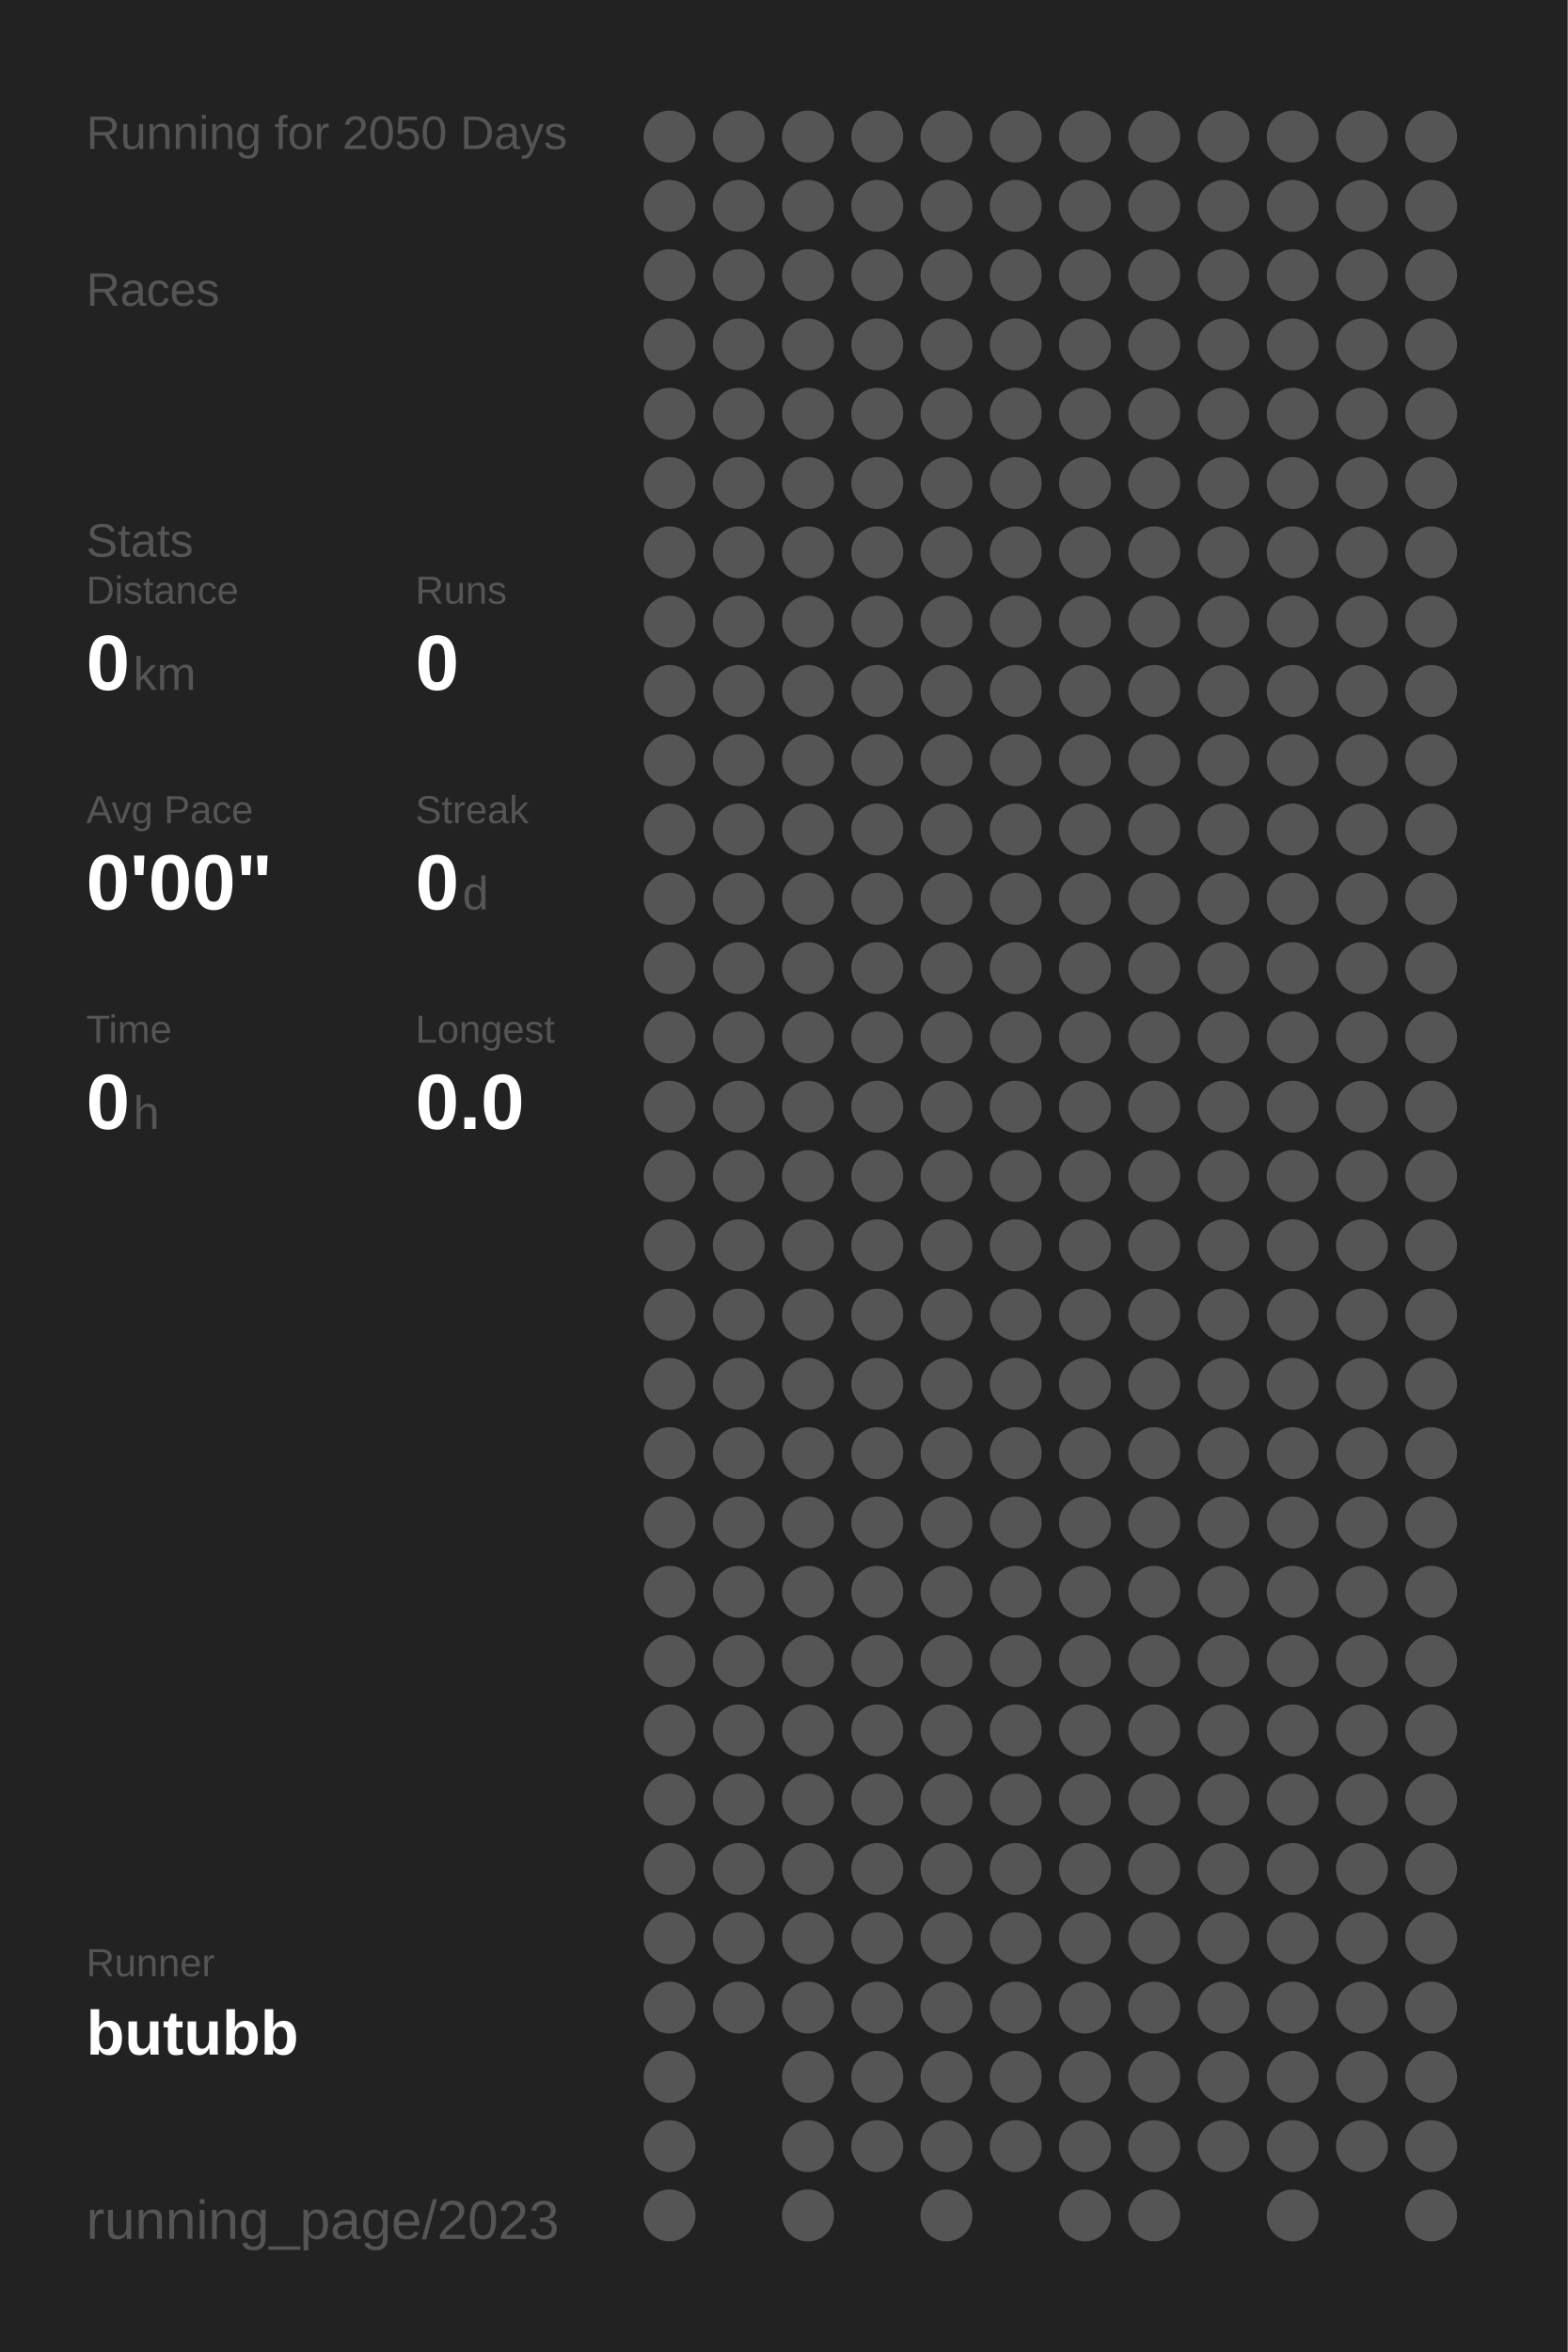
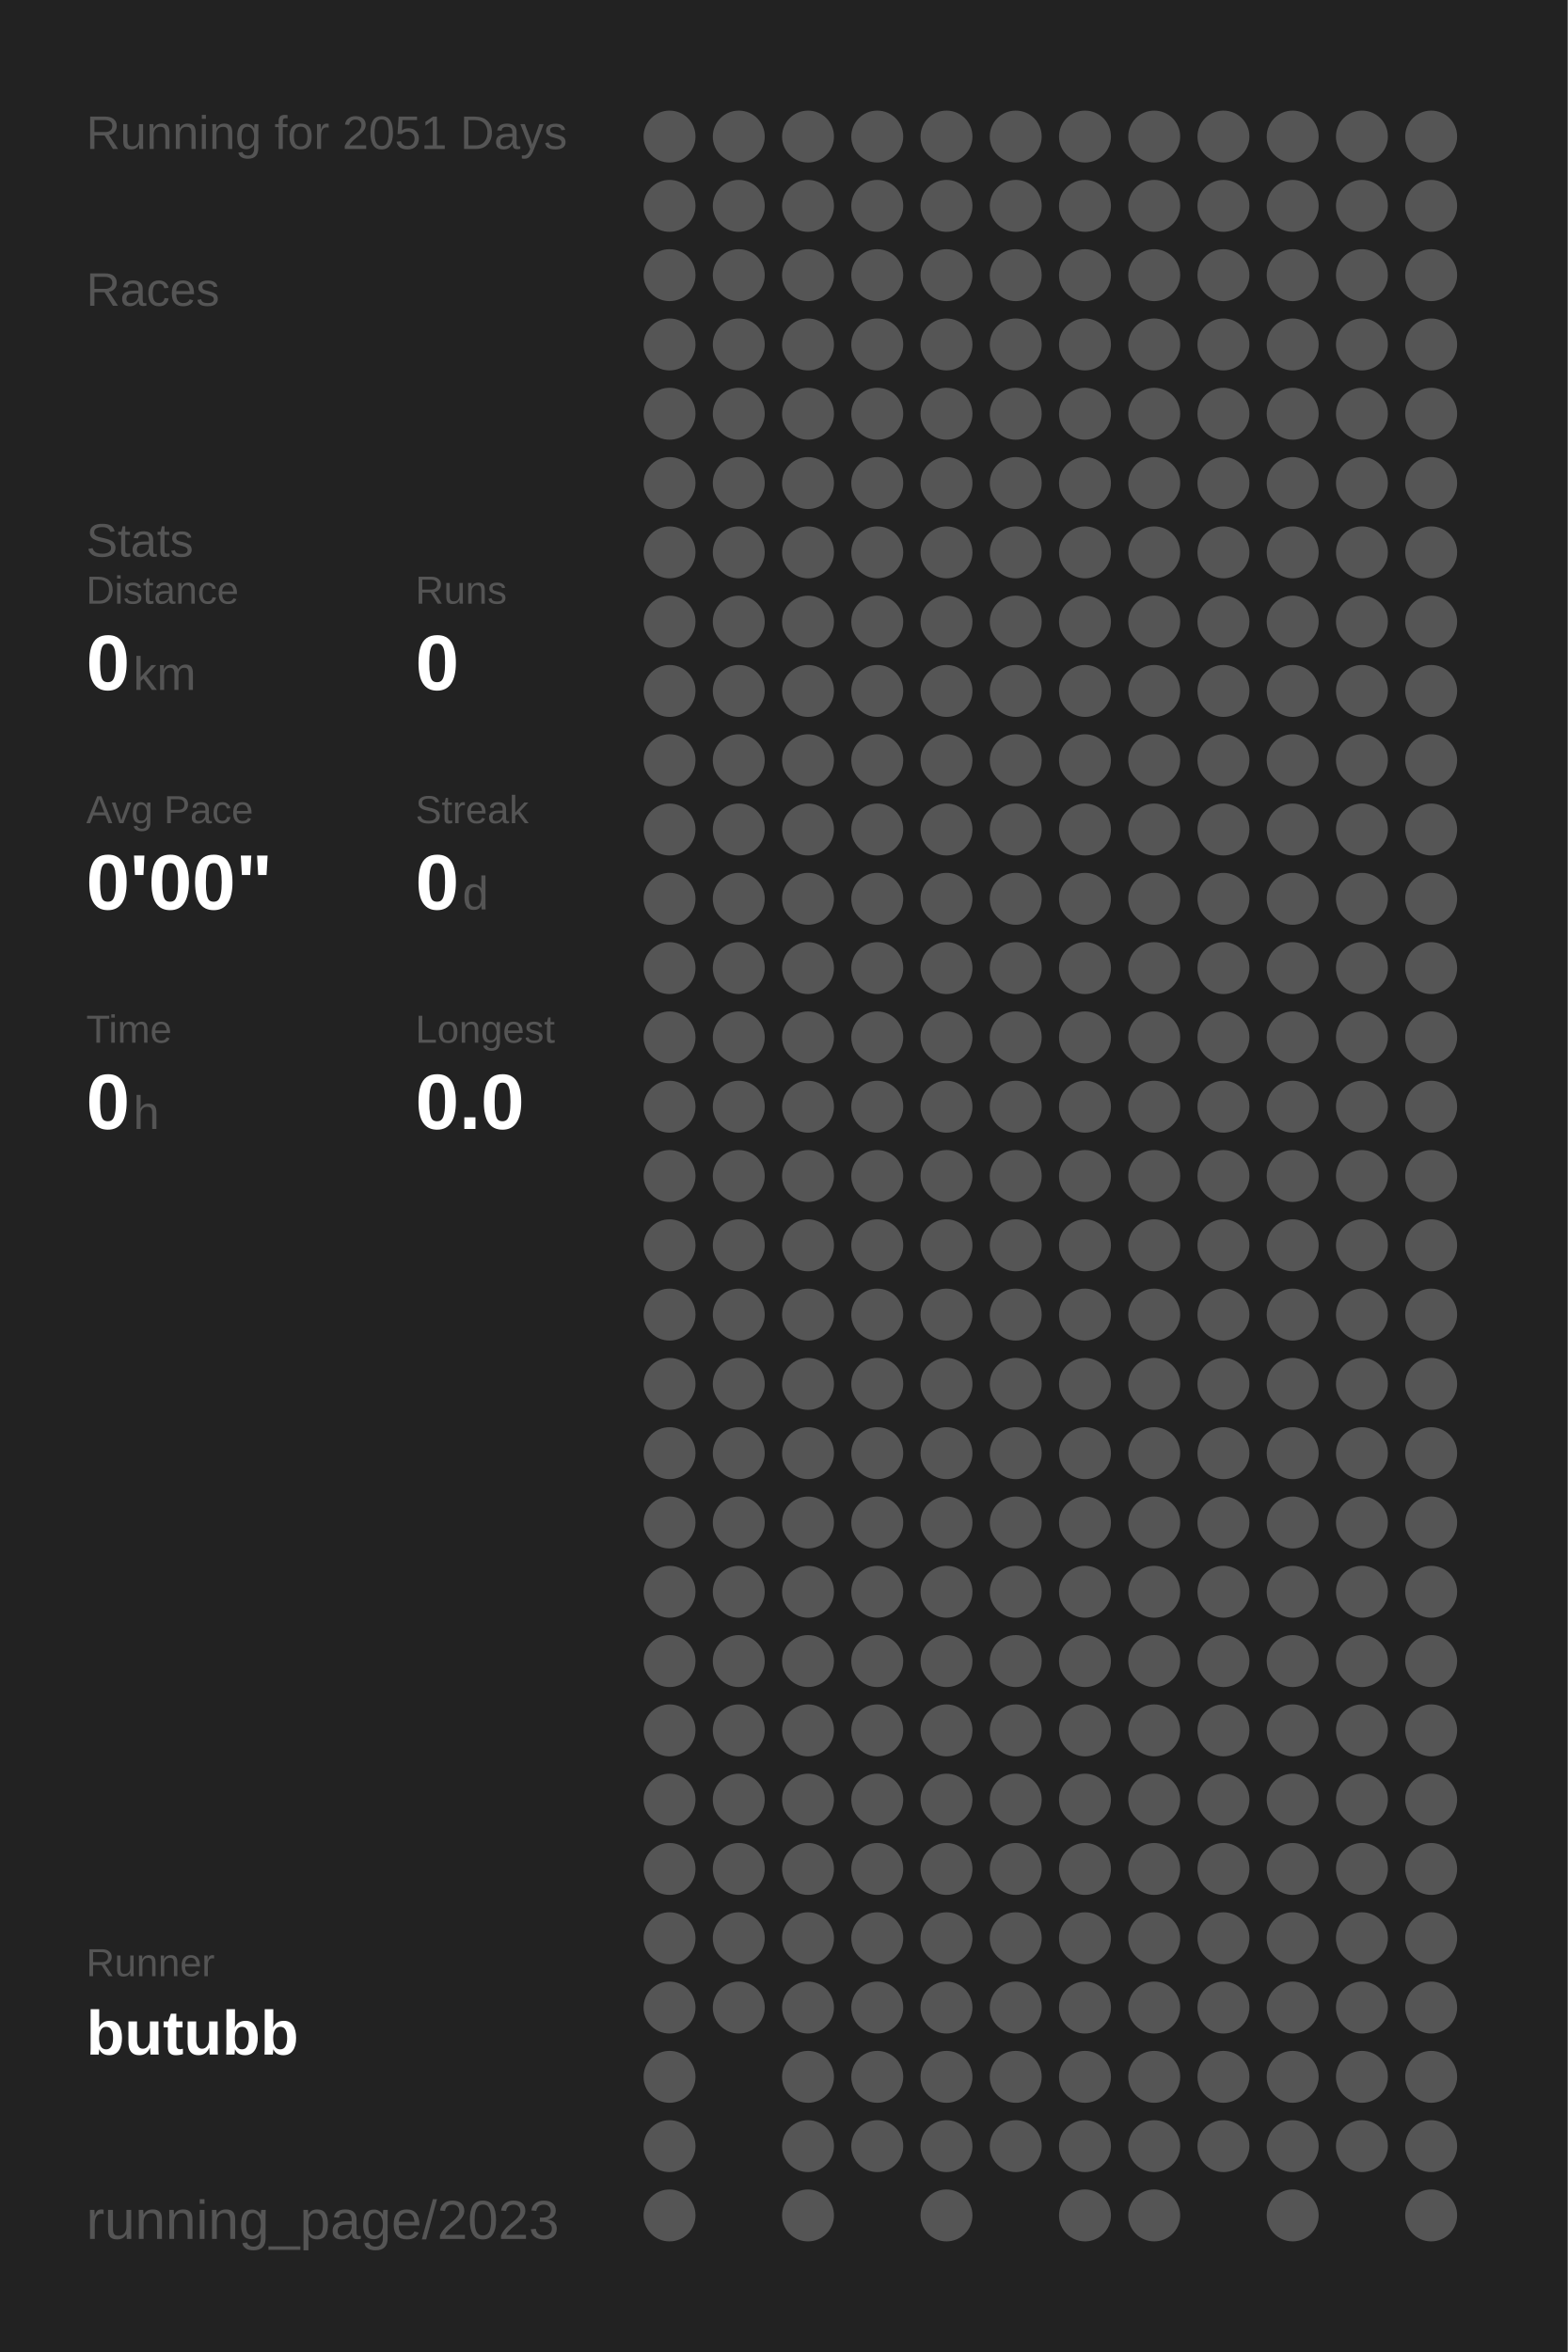
<svg xmlns="http://www.w3.org/2000/svg" baseProfile="full" height="300mm" version="1.1" viewBox="0,0,200,300" width="200mm">
  <defs />
  <rect fill="#222222" height="300" width="200" x="0" y="0" />
-   <text fill="#555555" style="font-size:6px; font-family:Arial;" x="11" y="19">Running for 2050 Days</text>
+   <text fill="#555555" style="font-size:6px; font-family:Arial;" x="11" y="19">Running for 2051 Days</text>
  <text fill="#555555" style="font-size:6px; font-family:Arial;" x="11" y="39">Races</text>
  <text fill="#555555" style="font-size:6px; font-family:Arial;" x="11" y="71">Stats</text>
  <text fill="#555555" style="font-size:5px; font-family:Arial;" x="11" y="77">Distance</text>
  <text fill="#FFFFFF" style="font-size:10px; font-family:Arial; font-weight:bold;" x="11" y="88">0</text>
  <text fill="#555555" style="font-size:6px; font-family:Arial;" x="17" y="88">km</text>
  <text fill="#555555" style="font-size:5px; font-family:Arial;" x="53" y="77">Runs</text>
  <text fill="#FFFFFF" style="font-size:10px; font-family:Arial; font-weight:bold;" x="53" y="88">0</text>
  <text fill="#555555" style="font-size:5px; font-family:Arial;" x="11" y="105">Avg Pace</text>
  <text fill="#FFFFFF" style="font-size:10px; font-family:Arial; font-weight:bold;" x="11" y="116">0'00"</text>
  <text fill="#555555" style="font-size:5px; font-family:Arial;" x="53" y="105">Streak</text>
  <text fill="#FFFFFF" style="font-size:10px; font-family:Arial; font-weight:bold;" x="53" y="116">0</text>
  <text fill="#555555" style="font-size:6px; font-family:Arial;" x="59" y="116">d</text>
  <text fill="#555555" style="font-size:5px; font-family:Arial;" x="11" y="133">Time</text>
  <text fill="#FFFFFF" style="font-size:10px; font-family:Arial; font-weight:bold;" x="11" y="144">0</text>
  <text fill="#555555" style="font-size:6px; font-family:Arial;" x="17" y="144">h</text>
  <text fill="#555555" style="font-size:5px; font-family:Arial;" x="53" y="133">Longest</text>
  <text fill="#FFFFFF" style="font-size:10px; font-family:Arial; font-weight:bold;" x="53" y="144">0.0</text>
  <text fill="#555555" style="font-size:5px; font-family:Arial;" x="11" y="252.065">Runner</text>
  <text fill="#FFFFFF" style="font-size:8px; font-family:Arial; font-weight:bold;" x="11" y="262.065">butubb</text>
  <text fill="#555555" style="font-size:7px; font-family:Arial;" x="11" y="285.581">running_page/2023</text>
  <circle cx="85.417" cy="17.419" fill="#555555" r="3.312" />
  <circle cx="85.417" cy="26.258" fill="#555555" r="3.312" />
  <circle cx="85.417" cy="35.097" fill="#555555" r="3.312" />
  <circle cx="85.417" cy="43.935" fill="#555555" r="3.312" />
  <circle cx="85.417" cy="52.774" fill="#555555" r="3.312" />
  <circle cx="85.417" cy="61.613" fill="#555555" r="3.312" />
  <circle cx="85.417" cy="70.452" fill="#555555" r="3.312" />
  <circle cx="85.417" cy="79.29" fill="#555555" r="3.312" />
  <circle cx="85.417" cy="88.129" fill="#555555" r="3.312" />
  <circle cx="85.417" cy="96.968" fill="#555555" r="3.312" />
  <circle cx="85.417" cy="105.806" fill="#555555" r="3.312" />
  <circle cx="85.417" cy="114.645" fill="#555555" r="3.312" />
  <circle cx="85.417" cy="123.484" fill="#555555" r="3.312" />
  <circle cx="85.417" cy="132.323" fill="#555555" r="3.312" />
  <circle cx="85.417" cy="141.161" fill="#555555" r="3.312" />
  <circle cx="85.417" cy="150" fill="#555555" r="3.312" />
  <circle cx="85.417" cy="158.839" fill="#555555" r="3.312" />
  <circle cx="85.417" cy="167.677" fill="#555555" r="3.312" />
  <circle cx="85.417" cy="176.516" fill="#555555" r="3.312" />
  <circle cx="85.417" cy="185.355" fill="#555555" r="3.312" />
  <circle cx="85.417" cy="194.194" fill="#555555" r="3.312" />
  <circle cx="85.417" cy="203.032" fill="#555555" r="3.312" />
  <circle cx="85.417" cy="211.871" fill="#555555" r="3.312" />
  <circle cx="85.417" cy="220.71" fill="#555555" r="3.312" />
  <circle cx="85.417" cy="229.548" fill="#555555" r="3.312" />
  <circle cx="85.417" cy="238.387" fill="#555555" r="3.312" />
  <circle cx="85.417" cy="247.226" fill="#555555" r="3.312" />
  <circle cx="85.417" cy="256.065" fill="#555555" r="3.312" />
  <circle cx="85.417" cy="264.903" fill="#555555" r="3.312" />
  <circle cx="85.417" cy="273.742" fill="#555555" r="3.312" />
  <circle cx="85.417" cy="282.581" fill="#555555" r="3.312" />
  <circle cx="94.25" cy="17.419" fill="#555555" r="3.312" />
  <circle cx="94.25" cy="26.258" fill="#555555" r="3.312" />
  <circle cx="94.25" cy="35.097" fill="#555555" r="3.312" />
  <circle cx="94.25" cy="43.935" fill="#555555" r="3.312" />
  <circle cx="94.25" cy="52.774" fill="#555555" r="3.312" />
  <circle cx="94.25" cy="61.613" fill="#555555" r="3.312" />
  <circle cx="94.25" cy="70.452" fill="#555555" r="3.312" />
  <circle cx="94.25" cy="79.29" fill="#555555" r="3.312" />
  <circle cx="94.25" cy="88.129" fill="#555555" r="3.312" />
  <circle cx="94.25" cy="96.968" fill="#555555" r="3.312" />
  <circle cx="94.25" cy="105.806" fill="#555555" r="3.312" />
  <circle cx="94.25" cy="114.645" fill="#555555" r="3.312" />
  <circle cx="94.25" cy="123.484" fill="#555555" r="3.312" />
  <circle cx="94.25" cy="132.323" fill="#555555" r="3.312" />
  <circle cx="94.25" cy="141.161" fill="#555555" r="3.312" />
  <circle cx="94.25" cy="150" fill="#555555" r="3.312" />
  <circle cx="94.25" cy="158.839" fill="#555555" r="3.312" />
  <circle cx="94.25" cy="167.677" fill="#555555" r="3.312" />
  <circle cx="94.25" cy="176.516" fill="#555555" r="3.312" />
  <circle cx="94.25" cy="185.355" fill="#555555" r="3.312" />
  <circle cx="94.25" cy="194.194" fill="#555555" r="3.312" />
  <circle cx="94.25" cy="203.032" fill="#555555" r="3.312" />
  <circle cx="94.25" cy="211.871" fill="#555555" r="3.312" />
  <circle cx="94.25" cy="220.71" fill="#555555" r="3.312" />
  <circle cx="94.25" cy="229.548" fill="#555555" r="3.312" />
  <circle cx="94.25" cy="238.387" fill="#555555" r="3.312" />
  <circle cx="94.25" cy="247.226" fill="#555555" r="3.312" />
  <circle cx="94.25" cy="256.065" fill="#555555" r="3.312" />
  <circle cx="103.083" cy="17.419" fill="#555555" r="3.312" />
  <circle cx="103.083" cy="26.258" fill="#555555" r="3.312" />
  <circle cx="103.083" cy="35.097" fill="#555555" r="3.312" />
  <circle cx="103.083" cy="43.935" fill="#555555" r="3.312" />
  <circle cx="103.083" cy="52.774" fill="#555555" r="3.312" />
  <circle cx="103.083" cy="61.613" fill="#555555" r="3.312" />
  <circle cx="103.083" cy="70.452" fill="#555555" r="3.312" />
  <circle cx="103.083" cy="79.29" fill="#555555" r="3.312" />
  <circle cx="103.083" cy="88.129" fill="#555555" r="3.312" />
  <circle cx="103.083" cy="96.968" fill="#555555" r="3.312" />
  <circle cx="103.083" cy="105.806" fill="#555555" r="3.312" />
  <circle cx="103.083" cy="114.645" fill="#555555" r="3.312" />
  <circle cx="103.083" cy="123.484" fill="#555555" r="3.312" />
  <circle cx="103.083" cy="132.323" fill="#555555" r="3.312" />
  <circle cx="103.083" cy="141.161" fill="#555555" r="3.312" />
  <circle cx="103.083" cy="150" fill="#555555" r="3.312" />
  <circle cx="103.083" cy="158.839" fill="#555555" r="3.312" />
  <circle cx="103.083" cy="167.677" fill="#555555" r="3.312" />
  <circle cx="103.083" cy="176.516" fill="#555555" r="3.312" />
  <circle cx="103.083" cy="185.355" fill="#555555" r="3.312" />
  <circle cx="103.083" cy="194.194" fill="#555555" r="3.312" />
  <circle cx="103.083" cy="203.032" fill="#555555" r="3.312" />
  <circle cx="103.083" cy="211.871" fill="#555555" r="3.312" />
  <circle cx="103.083" cy="220.71" fill="#555555" r="3.312" />
  <circle cx="103.083" cy="229.548" fill="#555555" r="3.312" />
  <circle cx="103.083" cy="238.387" fill="#555555" r="3.312" />
  <circle cx="103.083" cy="247.226" fill="#555555" r="3.312" />
  <circle cx="103.083" cy="256.065" fill="#555555" r="3.312" />
  <circle cx="103.083" cy="264.903" fill="#555555" r="3.312" />
  <circle cx="103.083" cy="273.742" fill="#555555" r="3.312" />
  <circle cx="103.083" cy="282.581" fill="#555555" r="3.312" />
  <circle cx="111.917" cy="17.419" fill="#555555" r="3.312" />
  <circle cx="111.917" cy="26.258" fill="#555555" r="3.312" />
  <circle cx="111.917" cy="35.097" fill="#555555" r="3.312" />
  <circle cx="111.917" cy="43.935" fill="#555555" r="3.312" />
  <circle cx="111.917" cy="52.774" fill="#555555" r="3.312" />
  <circle cx="111.917" cy="61.613" fill="#555555" r="3.312" />
  <circle cx="111.917" cy="70.452" fill="#555555" r="3.312" />
  <circle cx="111.917" cy="79.29" fill="#555555" r="3.312" />
  <circle cx="111.917" cy="88.129" fill="#555555" r="3.312" />
  <circle cx="111.917" cy="96.968" fill="#555555" r="3.312" />
  <circle cx="111.917" cy="105.806" fill="#555555" r="3.312" />
  <circle cx="111.917" cy="114.645" fill="#555555" r="3.312" />
  <circle cx="111.917" cy="123.484" fill="#555555" r="3.312" />
  <circle cx="111.917" cy="132.323" fill="#555555" r="3.312" />
  <circle cx="111.917" cy="141.161" fill="#555555" r="3.312" />
  <circle cx="111.917" cy="150" fill="#555555" r="3.312" />
  <circle cx="111.917" cy="158.839" fill="#555555" r="3.312" />
  <circle cx="111.917" cy="167.677" fill="#555555" r="3.312" />
  <circle cx="111.917" cy="176.516" fill="#555555" r="3.312" />
  <circle cx="111.917" cy="185.355" fill="#555555" r="3.312" />
  <circle cx="111.917" cy="194.194" fill="#555555" r="3.312" />
  <circle cx="111.917" cy="203.032" fill="#555555" r="3.312" />
  <circle cx="111.917" cy="211.871" fill="#555555" r="3.312" />
  <circle cx="111.917" cy="220.71" fill="#555555" r="3.312" />
  <circle cx="111.917" cy="229.548" fill="#555555" r="3.312" />
  <circle cx="111.917" cy="238.387" fill="#555555" r="3.312" />
  <circle cx="111.917" cy="247.226" fill="#555555" r="3.312" />
  <circle cx="111.917" cy="256.065" fill="#555555" r="3.312" />
  <circle cx="111.917" cy="264.903" fill="#555555" r="3.312" />
  <circle cx="111.917" cy="273.742" fill="#555555" r="3.312" />
  <circle cx="120.75" cy="17.419" fill="#555555" r="3.312" />
  <circle cx="120.75" cy="26.258" fill="#555555" r="3.312" />
  <circle cx="120.75" cy="35.097" fill="#555555" r="3.312" />
  <circle cx="120.75" cy="43.935" fill="#555555" r="3.312" />
  <circle cx="120.75" cy="52.774" fill="#555555" r="3.312" />
  <circle cx="120.75" cy="61.613" fill="#555555" r="3.312" />
  <circle cx="120.75" cy="70.452" fill="#555555" r="3.312" />
  <circle cx="120.75" cy="79.29" fill="#555555" r="3.312" />
  <circle cx="120.75" cy="88.129" fill="#555555" r="3.312" />
  <circle cx="120.75" cy="96.968" fill="#555555" r="3.312" />
  <circle cx="120.75" cy="105.806" fill="#555555" r="3.312" />
  <circle cx="120.75" cy="114.645" fill="#555555" r="3.312" />
  <circle cx="120.75" cy="123.484" fill="#555555" r="3.312" />
  <circle cx="120.75" cy="132.323" fill="#555555" r="3.312" />
  <circle cx="120.75" cy="141.161" fill="#555555" r="3.312" />
  <circle cx="120.75" cy="150" fill="#555555" r="3.312" />
  <circle cx="120.75" cy="158.839" fill="#555555" r="3.312" />
  <circle cx="120.75" cy="167.677" fill="#555555" r="3.312" />
  <circle cx="120.75" cy="176.516" fill="#555555" r="3.312" />
  <circle cx="120.75" cy="185.355" fill="#555555" r="3.312" />
  <circle cx="120.75" cy="194.194" fill="#555555" r="3.312" />
  <circle cx="120.75" cy="203.032" fill="#555555" r="3.312" />
  <circle cx="120.75" cy="211.871" fill="#555555" r="3.312" />
  <circle cx="120.75" cy="220.71" fill="#555555" r="3.312" />
  <circle cx="120.75" cy="229.548" fill="#555555" r="3.312" />
  <circle cx="120.75" cy="238.387" fill="#555555" r="3.312" />
  <circle cx="120.75" cy="247.226" fill="#555555" r="3.312" />
  <circle cx="120.75" cy="256.065" fill="#555555" r="3.312" />
  <circle cx="120.75" cy="264.903" fill="#555555" r="3.312" />
  <circle cx="120.75" cy="273.742" fill="#555555" r="3.312" />
  <circle cx="120.75" cy="282.581" fill="#555555" r="3.312" />
  <circle cx="129.583" cy="17.419" fill="#555555" r="3.312" />
  <circle cx="129.583" cy="26.258" fill="#555555" r="3.312" />
  <circle cx="129.583" cy="35.097" fill="#555555" r="3.312" />
  <circle cx="129.583" cy="43.935" fill="#555555" r="3.312" />
  <circle cx="129.583" cy="52.774" fill="#555555" r="3.312" />
  <circle cx="129.583" cy="61.613" fill="#555555" r="3.312" />
  <circle cx="129.583" cy="70.452" fill="#555555" r="3.312" />
  <circle cx="129.583" cy="79.29" fill="#555555" r="3.312" />
  <circle cx="129.583" cy="88.129" fill="#555555" r="3.312" />
  <circle cx="129.583" cy="96.968" fill="#555555" r="3.312" />
  <circle cx="129.583" cy="105.806" fill="#555555" r="3.312" />
  <circle cx="129.583" cy="114.645" fill="#555555" r="3.312" />
  <circle cx="129.583" cy="123.484" fill="#555555" r="3.312" />
  <circle cx="129.583" cy="132.323" fill="#555555" r="3.312" />
  <circle cx="129.583" cy="141.161" fill="#555555" r="3.312" />
  <circle cx="129.583" cy="150" fill="#555555" r="3.312" />
  <circle cx="129.583" cy="158.839" fill="#555555" r="3.312" />
  <circle cx="129.583" cy="167.677" fill="#555555" r="3.312" />
  <circle cx="129.583" cy="176.516" fill="#555555" r="3.312" />
  <circle cx="129.583" cy="185.355" fill="#555555" r="3.312" />
  <circle cx="129.583" cy="194.194" fill="#555555" r="3.312" />
  <circle cx="129.583" cy="203.032" fill="#555555" r="3.312" />
  <circle cx="129.583" cy="211.871" fill="#555555" r="3.312" />
  <circle cx="129.583" cy="220.71" fill="#555555" r="3.312" />
  <circle cx="129.583" cy="229.548" fill="#555555" r="3.312" />
  <circle cx="129.583" cy="238.387" fill="#555555" r="3.312" />
  <circle cx="129.583" cy="247.226" fill="#555555" r="3.312" />
  <circle cx="129.583" cy="256.065" fill="#555555" r="3.312" />
  <circle cx="129.583" cy="264.903" fill="#555555" r="3.312" />
  <circle cx="129.583" cy="273.742" fill="#555555" r="3.312" />
  <circle cx="138.417" cy="17.419" fill="#555555" r="3.312" />
  <circle cx="138.417" cy="26.258" fill="#555555" r="3.312" />
  <circle cx="138.417" cy="35.097" fill="#555555" r="3.312" />
  <circle cx="138.417" cy="43.935" fill="#555555" r="3.312" />
  <circle cx="138.417" cy="52.774" fill="#555555" r="3.312" />
  <circle cx="138.417" cy="61.613" fill="#555555" r="3.312" />
  <circle cx="138.417" cy="70.452" fill="#555555" r="3.312" />
  <circle cx="138.417" cy="79.29" fill="#555555" r="3.312" />
  <circle cx="138.417" cy="88.129" fill="#555555" r="3.312" />
  <circle cx="138.417" cy="96.968" fill="#555555" r="3.312" />
  <circle cx="138.417" cy="105.806" fill="#555555" r="3.312" />
  <circle cx="138.417" cy="114.645" fill="#555555" r="3.312" />
  <circle cx="138.417" cy="123.484" fill="#555555" r="3.312" />
  <circle cx="138.417" cy="132.323" fill="#555555" r="3.312" />
  <circle cx="138.417" cy="141.161" fill="#555555" r="3.312" />
  <circle cx="138.417" cy="150" fill="#555555" r="3.312" />
  <circle cx="138.417" cy="158.839" fill="#555555" r="3.312" />
  <circle cx="138.417" cy="167.677" fill="#555555" r="3.312" />
  <circle cx="138.417" cy="176.516" fill="#555555" r="3.312" />
  <circle cx="138.417" cy="185.355" fill="#555555" r="3.312" />
  <circle cx="138.417" cy="194.194" fill="#555555" r="3.312" />
  <circle cx="138.417" cy="203.032" fill="#555555" r="3.312" />
  <circle cx="138.417" cy="211.871" fill="#555555" r="3.312" />
  <circle cx="138.417" cy="220.71" fill="#555555" r="3.312" />
  <circle cx="138.417" cy="229.548" fill="#555555" r="3.312" />
  <circle cx="138.417" cy="238.387" fill="#555555" r="3.312" />
  <circle cx="138.417" cy="247.226" fill="#555555" r="3.312" />
  <circle cx="138.417" cy="256.065" fill="#555555" r="3.312" />
  <circle cx="138.417" cy="264.903" fill="#555555" r="3.312" />
  <circle cx="138.417" cy="273.742" fill="#555555" r="3.312" />
  <circle cx="138.417" cy="282.581" fill="#555555" r="3.312" />
  <circle cx="147.25" cy="17.419" fill="#555555" r="3.312" />
  <circle cx="147.25" cy="26.258" fill="#555555" r="3.312" />
  <circle cx="147.25" cy="35.097" fill="#555555" r="3.312" />
  <circle cx="147.25" cy="43.935" fill="#555555" r="3.312" />
  <circle cx="147.25" cy="52.774" fill="#555555" r="3.312" />
  <circle cx="147.25" cy="61.613" fill="#555555" r="3.312" />
  <circle cx="147.25" cy="70.452" fill="#555555" r="3.312" />
  <circle cx="147.25" cy="79.29" fill="#555555" r="3.312" />
  <circle cx="147.25" cy="88.129" fill="#555555" r="3.312" />
  <circle cx="147.25" cy="96.968" fill="#555555" r="3.312" />
  <circle cx="147.25" cy="105.806" fill="#555555" r="3.312" />
  <circle cx="147.25" cy="114.645" fill="#555555" r="3.312" />
  <circle cx="147.25" cy="123.484" fill="#555555" r="3.312" />
  <circle cx="147.25" cy="132.323" fill="#555555" r="3.312" />
  <circle cx="147.25" cy="141.161" fill="#555555" r="3.312" />
  <circle cx="147.25" cy="150" fill="#555555" r="3.312" />
  <circle cx="147.25" cy="158.839" fill="#555555" r="3.312" />
  <circle cx="147.25" cy="167.677" fill="#555555" r="3.312" />
  <circle cx="147.25" cy="176.516" fill="#555555" r="3.312" />
  <circle cx="147.25" cy="185.355" fill="#555555" r="3.312" />
  <circle cx="147.25" cy="194.194" fill="#555555" r="3.312" />
  <circle cx="147.25" cy="203.032" fill="#555555" r="3.312" />
  <circle cx="147.25" cy="211.871" fill="#555555" r="3.312" />
  <circle cx="147.25" cy="220.71" fill="#555555" r="3.312" />
  <circle cx="147.25" cy="229.548" fill="#555555" r="3.312" />
  <circle cx="147.25" cy="238.387" fill="#555555" r="3.312" />
  <circle cx="147.25" cy="247.226" fill="#555555" r="3.312" />
  <circle cx="147.25" cy="256.065" fill="#555555" r="3.312" />
  <circle cx="147.25" cy="264.903" fill="#555555" r="3.312" />
  <circle cx="147.25" cy="273.742" fill="#555555" r="3.312" />
  <circle cx="147.25" cy="282.581" fill="#555555" r="3.312" />
  <circle cx="156.083" cy="17.419" fill="#555555" r="3.312" />
  <circle cx="156.083" cy="26.258" fill="#555555" r="3.312" />
  <circle cx="156.083" cy="35.097" fill="#555555" r="3.312" />
  <circle cx="156.083" cy="43.935" fill="#555555" r="3.312" />
  <circle cx="156.083" cy="52.774" fill="#555555" r="3.312" />
  <circle cx="156.083" cy="61.613" fill="#555555" r="3.312" />
  <circle cx="156.083" cy="70.452" fill="#555555" r="3.312" />
  <circle cx="156.083" cy="79.29" fill="#555555" r="3.312" />
  <circle cx="156.083" cy="88.129" fill="#555555" r="3.312" />
  <circle cx="156.083" cy="96.968" fill="#555555" r="3.312" />
  <circle cx="156.083" cy="105.806" fill="#555555" r="3.312" />
  <circle cx="156.083" cy="114.645" fill="#555555" r="3.312" />
  <circle cx="156.083" cy="123.484" fill="#555555" r="3.312" />
  <circle cx="156.083" cy="132.323" fill="#555555" r="3.312" />
  <circle cx="156.083" cy="141.161" fill="#555555" r="3.312" />
  <circle cx="156.083" cy="150" fill="#555555" r="3.312" />
  <circle cx="156.083" cy="158.839" fill="#555555" r="3.312" />
  <circle cx="156.083" cy="167.677" fill="#555555" r="3.312" />
  <circle cx="156.083" cy="176.516" fill="#555555" r="3.312" />
  <circle cx="156.083" cy="185.355" fill="#555555" r="3.312" />
  <circle cx="156.083" cy="194.194" fill="#555555" r="3.312" />
  <circle cx="156.083" cy="203.032" fill="#555555" r="3.312" />
  <circle cx="156.083" cy="211.871" fill="#555555" r="3.312" />
  <circle cx="156.083" cy="220.71" fill="#555555" r="3.312" />
  <circle cx="156.083" cy="229.548" fill="#555555" r="3.312" />
  <circle cx="156.083" cy="238.387" fill="#555555" r="3.312" />
  <circle cx="156.083" cy="247.226" fill="#555555" r="3.312" />
  <circle cx="156.083" cy="256.065" fill="#555555" r="3.312" />
  <circle cx="156.083" cy="264.903" fill="#555555" r="3.312" />
  <circle cx="156.083" cy="273.742" fill="#555555" r="3.312" />
  <circle cx="164.917" cy="17.419" fill="#555555" r="3.312" />
  <circle cx="164.917" cy="26.258" fill="#555555" r="3.312" />
  <circle cx="164.917" cy="35.097" fill="#555555" r="3.312" />
  <circle cx="164.917" cy="43.935" fill="#555555" r="3.312" />
  <circle cx="164.917" cy="52.774" fill="#555555" r="3.312" />
  <circle cx="164.917" cy="61.613" fill="#555555" r="3.312" />
  <circle cx="164.917" cy="70.452" fill="#555555" r="3.312" />
  <circle cx="164.917" cy="79.29" fill="#555555" r="3.312" />
  <circle cx="164.917" cy="88.129" fill="#555555" r="3.312" />
  <circle cx="164.917" cy="96.968" fill="#555555" r="3.312" />
  <circle cx="164.917" cy="105.806" fill="#555555" r="3.312" />
  <circle cx="164.917" cy="114.645" fill="#555555" r="3.312" />
  <circle cx="164.917" cy="123.484" fill="#555555" r="3.312" />
  <circle cx="164.917" cy="132.323" fill="#555555" r="3.312" />
  <circle cx="164.917" cy="141.161" fill="#555555" r="3.312" />
  <circle cx="164.917" cy="150" fill="#555555" r="3.312" />
  <circle cx="164.917" cy="158.839" fill="#555555" r="3.312" />
  <circle cx="164.917" cy="167.677" fill="#555555" r="3.312" />
  <circle cx="164.917" cy="176.516" fill="#555555" r="3.312" />
  <circle cx="164.917" cy="185.355" fill="#555555" r="3.312" />
  <circle cx="164.917" cy="194.194" fill="#555555" r="3.312" />
  <circle cx="164.917" cy="203.032" fill="#555555" r="3.312" />
  <circle cx="164.917" cy="211.871" fill="#555555" r="3.312" />
  <circle cx="164.917" cy="220.71" fill="#555555" r="3.312" />
  <circle cx="164.917" cy="229.548" fill="#555555" r="3.312" />
  <circle cx="164.917" cy="238.387" fill="#555555" r="3.312" />
  <circle cx="164.917" cy="247.226" fill="#555555" r="3.312" />
  <circle cx="164.917" cy="256.065" fill="#555555" r="3.312" />
  <circle cx="164.917" cy="264.903" fill="#555555" r="3.312" />
  <circle cx="164.917" cy="273.742" fill="#555555" r="3.312" />
  <circle cx="164.917" cy="282.581" fill="#555555" r="3.312" />
  <circle cx="173.75" cy="17.419" fill="#555555" r="3.312" />
  <circle cx="173.75" cy="26.258" fill="#555555" r="3.312" />
  <circle cx="173.75" cy="35.097" fill="#555555" r="3.312" />
  <circle cx="173.75" cy="43.935" fill="#555555" r="3.312" />
  <circle cx="173.75" cy="52.774" fill="#555555" r="3.312" />
  <circle cx="173.75" cy="61.613" fill="#555555" r="3.312" />
  <circle cx="173.75" cy="70.452" fill="#555555" r="3.312" />
  <circle cx="173.75" cy="79.29" fill="#555555" r="3.312" />
  <circle cx="173.75" cy="88.129" fill="#555555" r="3.312" />
  <circle cx="173.75" cy="96.968" fill="#555555" r="3.312" />
  <circle cx="173.75" cy="105.806" fill="#555555" r="3.312" />
  <circle cx="173.75" cy="114.645" fill="#555555" r="3.312" />
  <circle cx="173.75" cy="123.484" fill="#555555" r="3.312" />
  <circle cx="173.75" cy="132.323" fill="#555555" r="3.312" />
  <circle cx="173.75" cy="141.161" fill="#555555" r="3.312" />
  <circle cx="173.75" cy="150" fill="#555555" r="3.312" />
  <circle cx="173.75" cy="158.839" fill="#555555" r="3.312" />
  <circle cx="173.75" cy="167.677" fill="#555555" r="3.312" />
  <circle cx="173.75" cy="176.516" fill="#555555" r="3.312" />
  <circle cx="173.75" cy="185.355" fill="#555555" r="3.312" />
  <circle cx="173.75" cy="194.194" fill="#555555" r="3.312" />
  <circle cx="173.75" cy="203.032" fill="#555555" r="3.312" />
  <circle cx="173.75" cy="211.871" fill="#555555" r="3.312" />
  <circle cx="173.75" cy="220.71" fill="#555555" r="3.312" />
  <circle cx="173.75" cy="229.548" fill="#555555" r="3.312" />
  <circle cx="173.75" cy="238.387" fill="#555555" r="3.312" />
  <circle cx="173.75" cy="247.226" fill="#555555" r="3.312" />
  <circle cx="173.75" cy="256.065" fill="#555555" r="3.312" />
  <circle cx="173.75" cy="264.903" fill="#555555" r="3.312" />
  <circle cx="173.75" cy="273.742" fill="#555555" r="3.312" />
  <circle cx="182.583" cy="17.419" fill="#555555" r="3.312" />
  <circle cx="182.583" cy="26.258" fill="#555555" r="3.312" />
  <circle cx="182.583" cy="35.097" fill="#555555" r="3.312" />
  <circle cx="182.583" cy="43.935" fill="#555555" r="3.312" />
  <circle cx="182.583" cy="52.774" fill="#555555" r="3.312" />
  <circle cx="182.583" cy="61.613" fill="#555555" r="3.312" />
  <circle cx="182.583" cy="70.452" fill="#555555" r="3.312" />
  <circle cx="182.583" cy="79.29" fill="#555555" r="3.312" />
  <circle cx="182.583" cy="88.129" fill="#555555" r="3.312" />
  <circle cx="182.583" cy="96.968" fill="#555555" r="3.312" />
  <circle cx="182.583" cy="105.806" fill="#555555" r="3.312" />
  <circle cx="182.583" cy="114.645" fill="#555555" r="3.312" />
  <circle cx="182.583" cy="123.484" fill="#555555" r="3.312" />
  <circle cx="182.583" cy="132.323" fill="#555555" r="3.312" />
  <circle cx="182.583" cy="141.161" fill="#555555" r="3.312" />
  <circle cx="182.583" cy="150" fill="#555555" r="3.312" />
  <circle cx="182.583" cy="158.839" fill="#555555" r="3.312" />
  <circle cx="182.583" cy="167.677" fill="#555555" r="3.312" />
  <circle cx="182.583" cy="176.516" fill="#555555" r="3.312" />
  <circle cx="182.583" cy="185.355" fill="#555555" r="3.312" />
  <circle cx="182.583" cy="194.194" fill="#555555" r="3.312" />
  <circle cx="182.583" cy="203.032" fill="#555555" r="3.312" />
  <circle cx="182.583" cy="211.871" fill="#555555" r="3.312" />
  <circle cx="182.583" cy="220.71" fill="#555555" r="3.312" />
  <circle cx="182.583" cy="229.548" fill="#555555" r="3.312" />
  <circle cx="182.583" cy="238.387" fill="#555555" r="3.312" />
  <circle cx="182.583" cy="247.226" fill="#555555" r="3.312" />
  <circle cx="182.583" cy="256.065" fill="#555555" r="3.312" />
  <circle cx="182.583" cy="264.903" fill="#555555" r="3.312" />
  <circle cx="182.583" cy="273.742" fill="#555555" r="3.312" />
  <circle cx="182.583" cy="282.581" fill="#555555" r="3.312" />
</svg>
